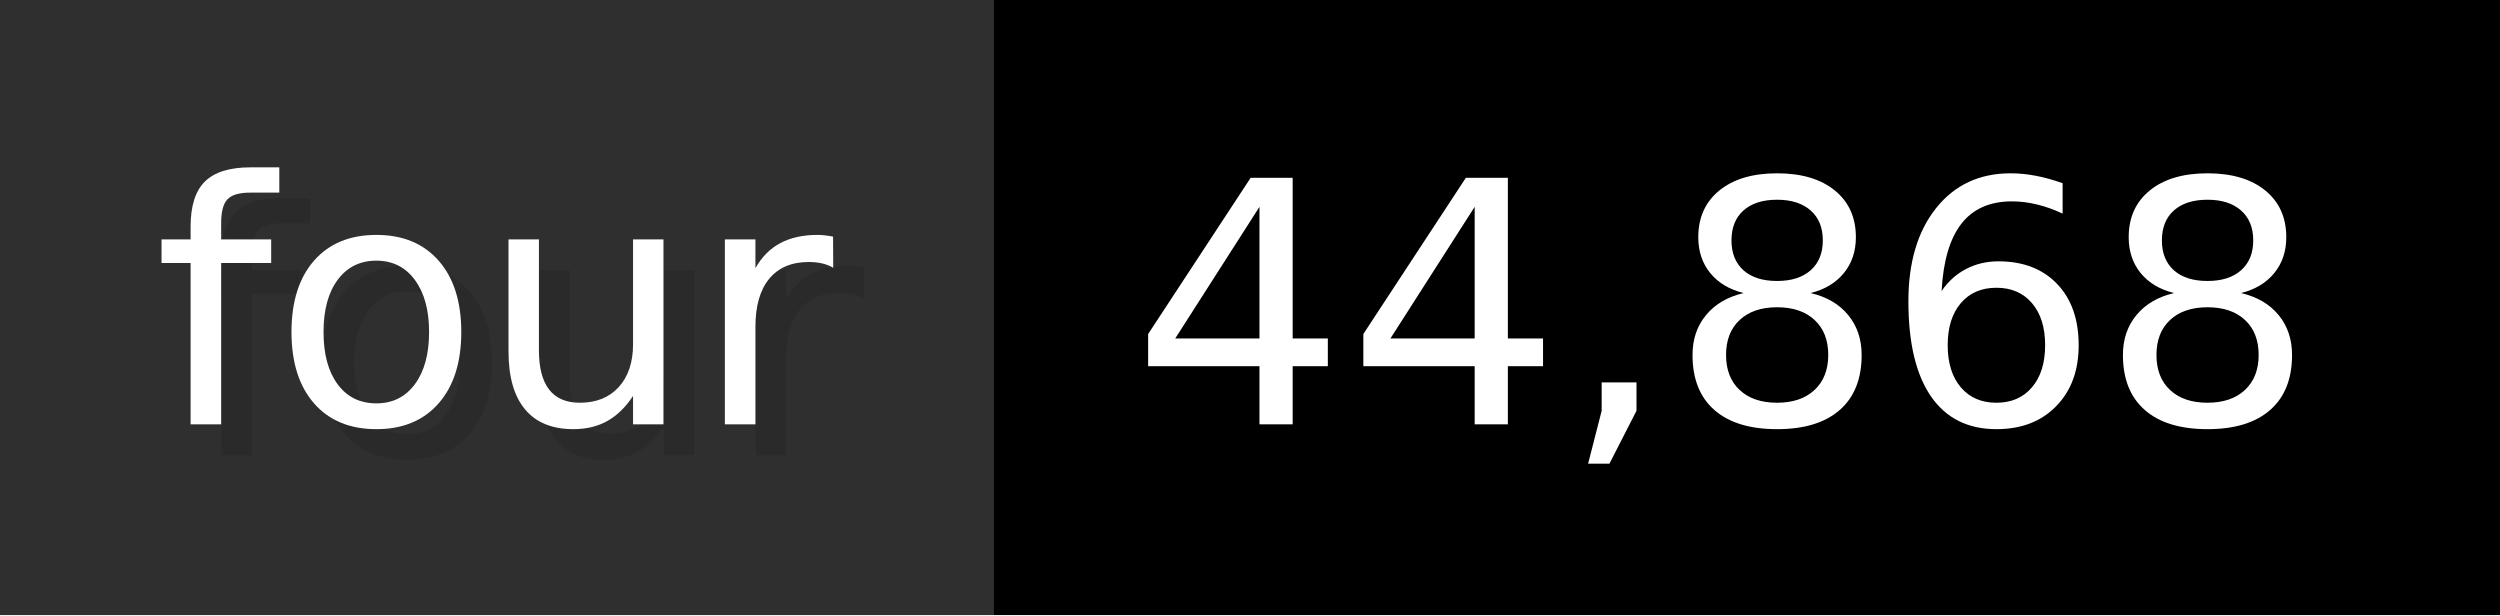
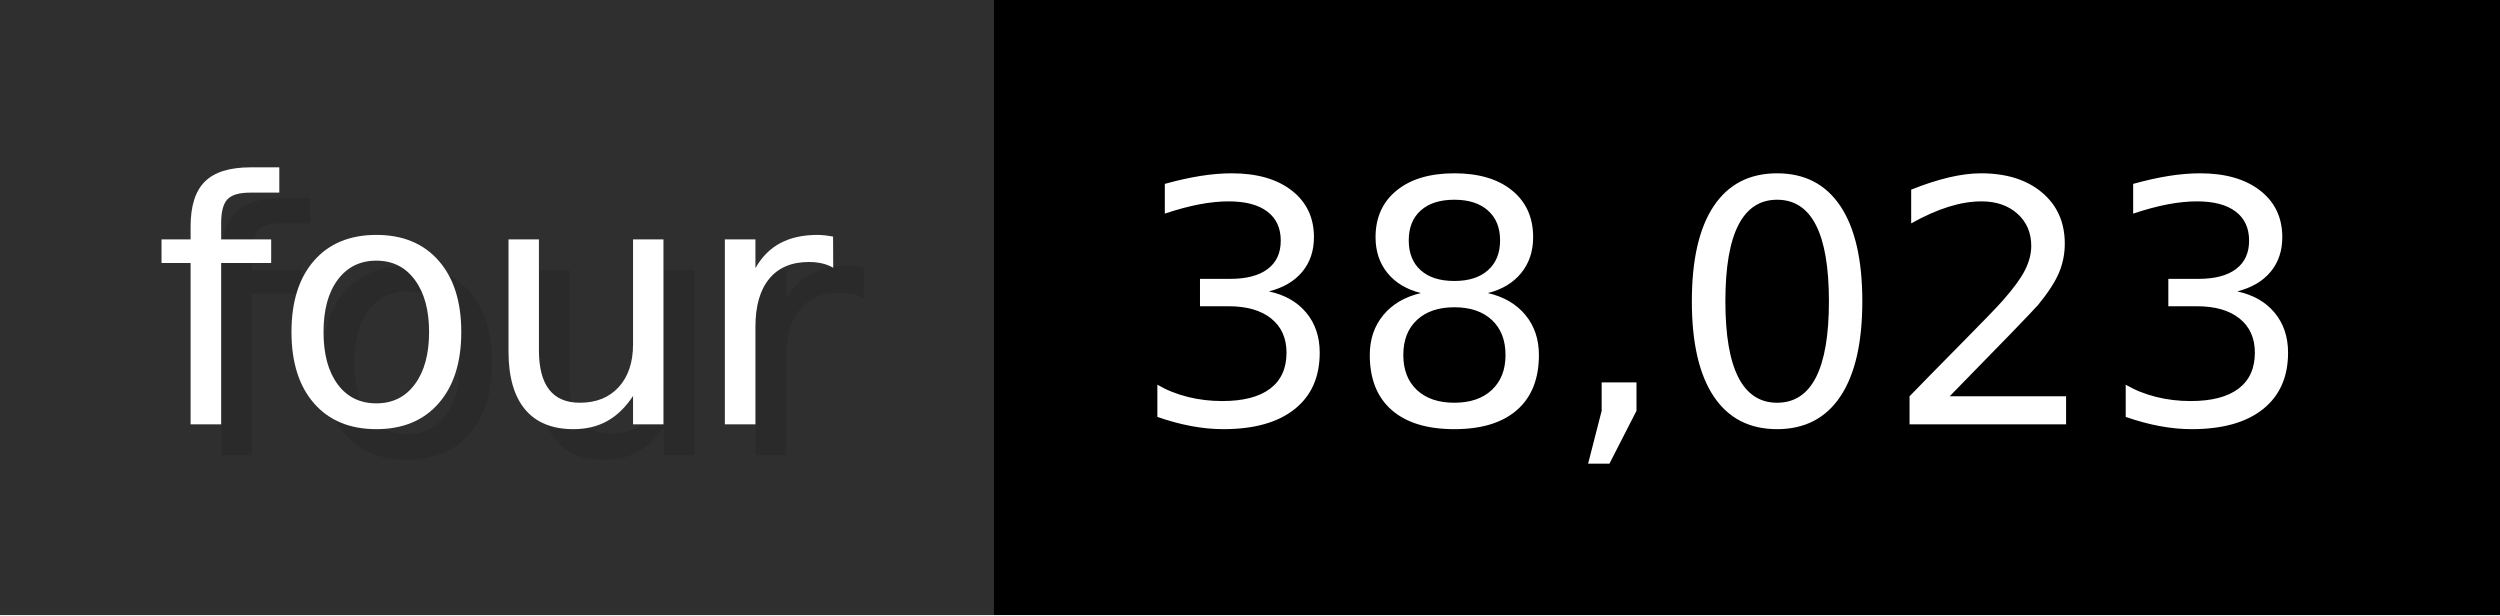
- <svg xmlns="http://www.w3.org/2000/svg" width="81.3" height="20" viewBox="0 0 813 200" role="img" aria-label="four: 44,868">
+ <svg xmlns="http://www.w3.org/2000/svg" width="81.3" height="20" viewBox="0 0 813 200" role="img" aria-label="four: 38,023">
  <g>
    <rect fill="#2F2F2F" width="323" height="200" />
    <rect fill="#" x="323" width="490" height="200" />
  </g>
  <g aria-hidden="true" fill="#fff" text-anchor="start" font-family="Verdana,DejaVu Sans,sans-serif" font-size="110">
    <text x="60" y="148" textLength="223" fill="#000" opacity="0.1">four</text>
    <text x="50" y="138" textLength="223">four</text>
-     <text x="378" y="148" textLength="390" fill="#000" opacity="0.1">44,868</text>
-     <text x="368" y="138" textLength="390">44,868</text>
+     <text x="378" y="148" textLength="390" fill="#000" opacity="0.1">38,023</text>
+     <text x="368" y="138" textLength="390">38,023</text>
  </g>
</svg>
